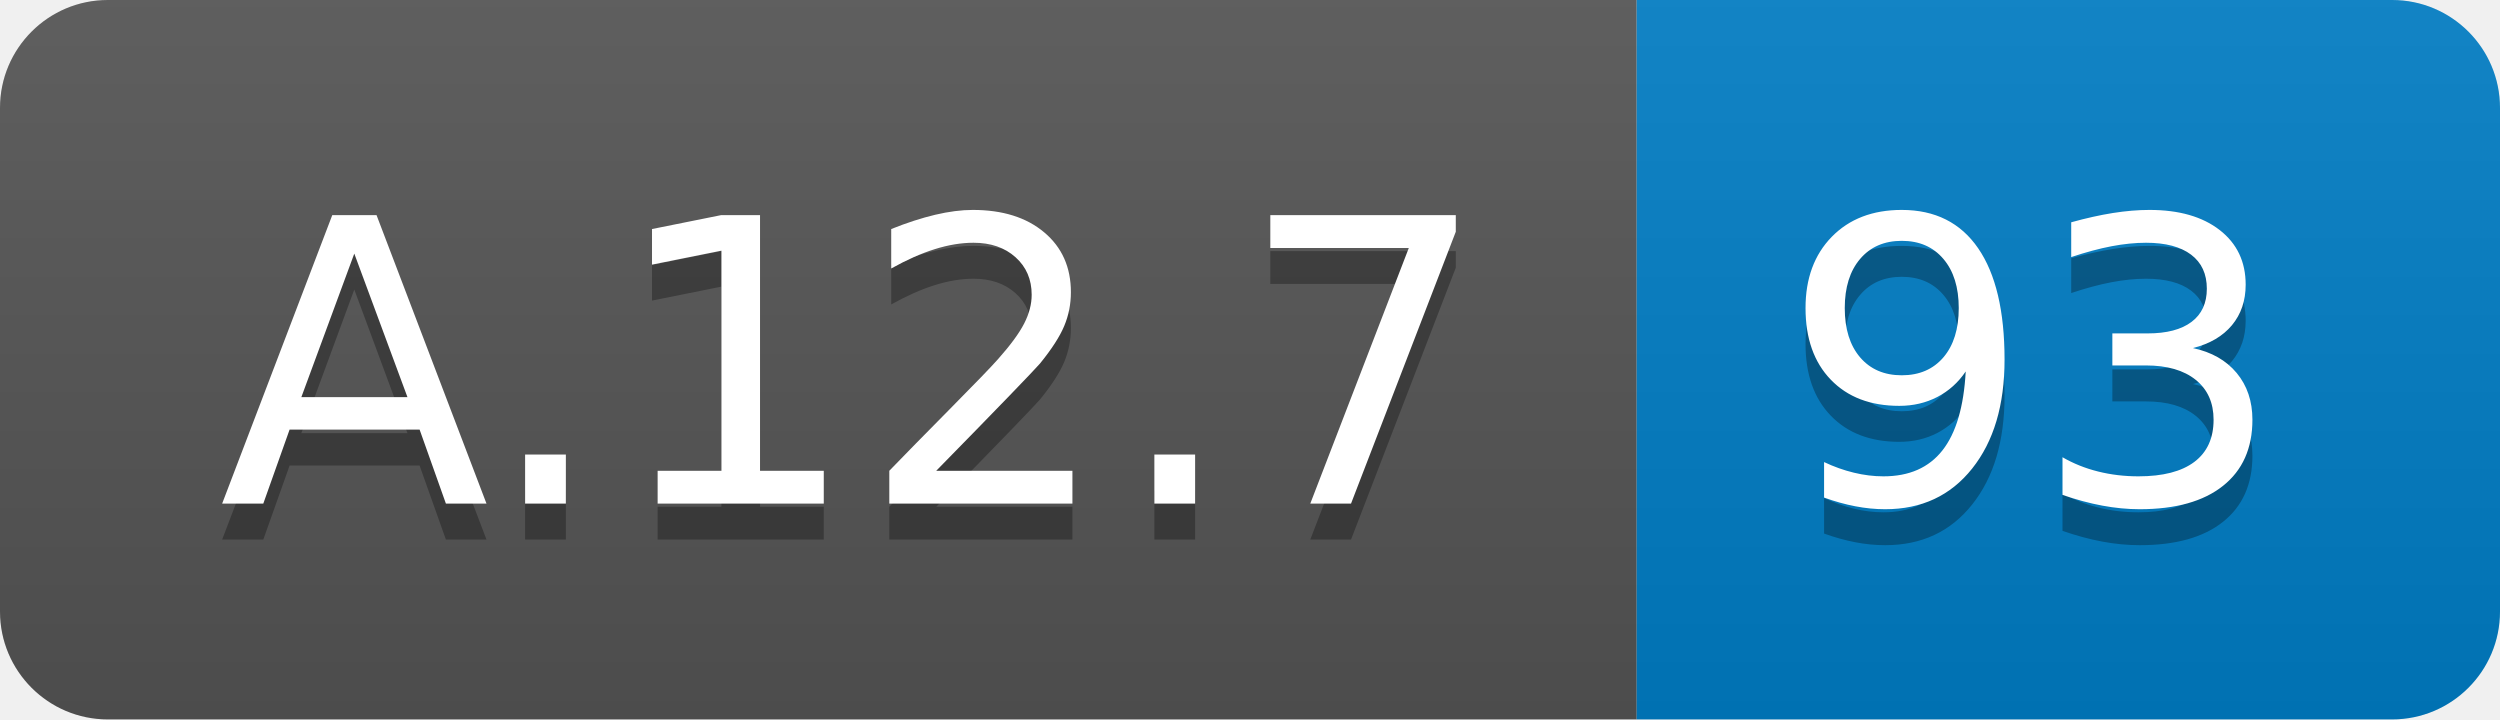
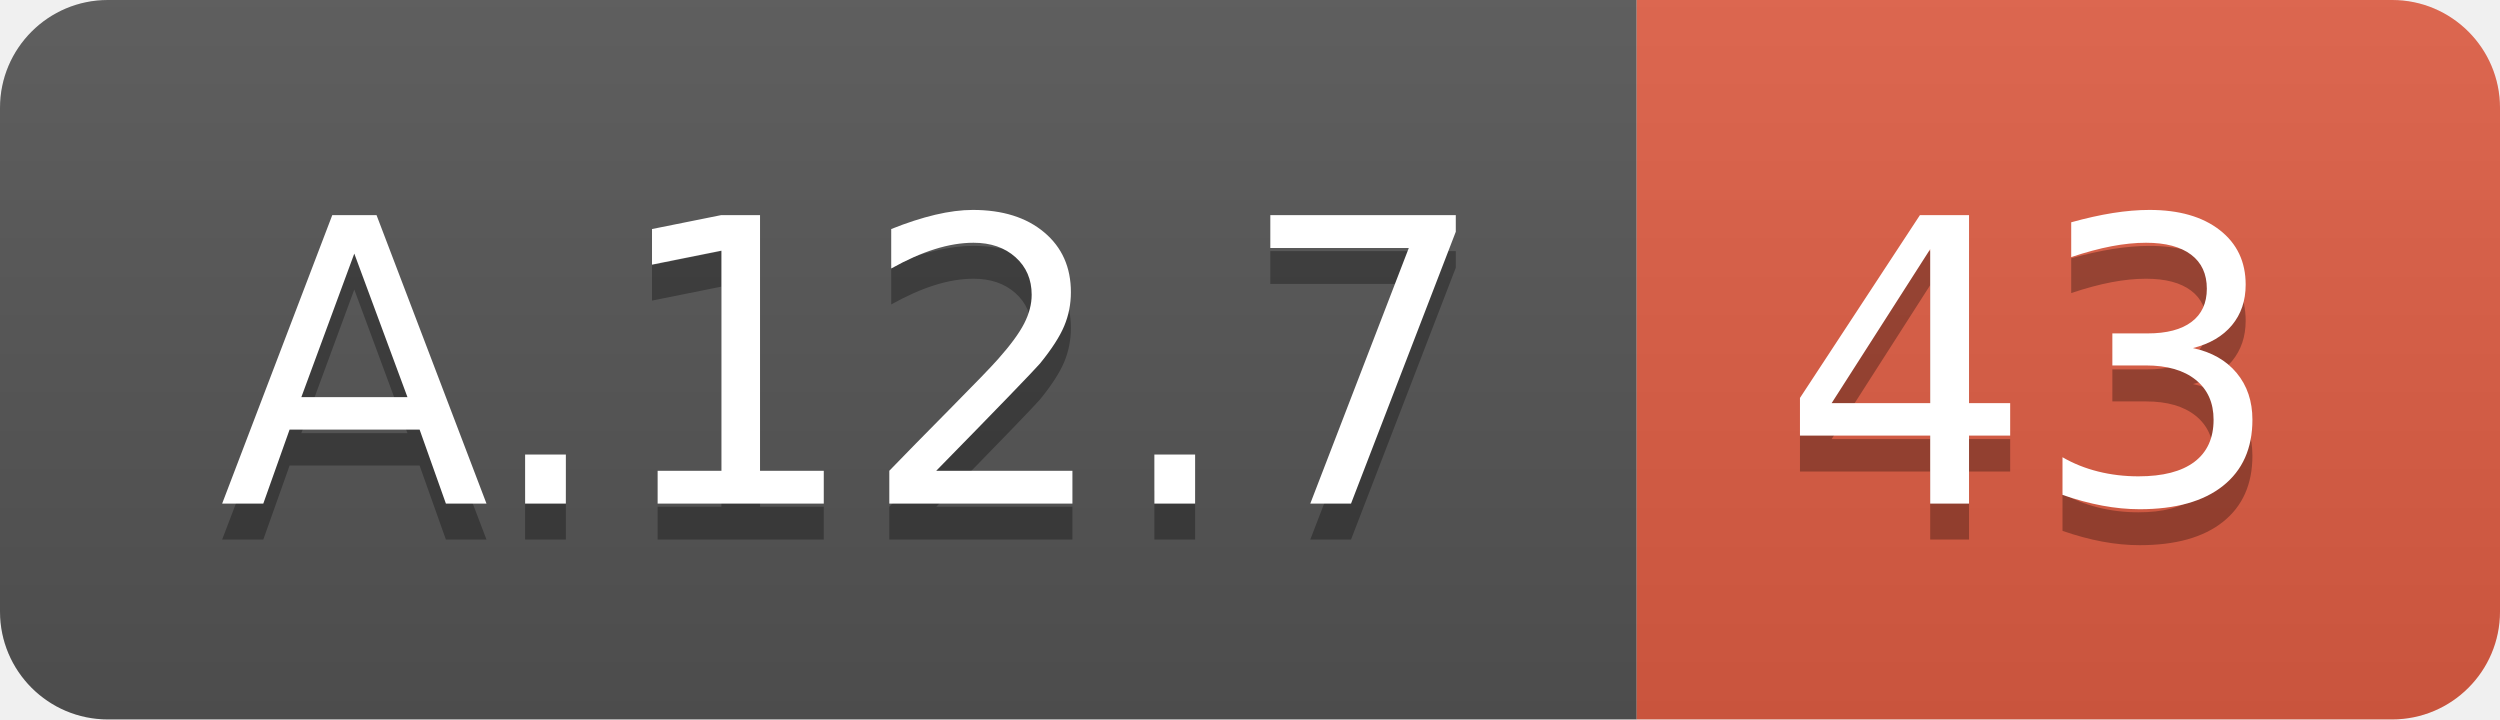
<svg xmlns="http://www.w3.org/2000/svg" width="69.5" height="20">
  <linearGradient id="smooth" x2="0" y2="100%">
    <stop offset="0" stop-color="#bbb" stop-opacity=".1" />
    <stop offset="1" stop-opacity=".1" />
  </linearGradient>
  <clipPath id="round">
    <rect width="69.5" height="20" rx="3" fill="#fff" />
  </clipPath>
  <g clip-path="url(#round)">
    <rect width="45.5" height="20" fill="#555" />
-     <rect x="45.5" width="24.0" height="20" fill="#007ec6" />
+     <rect x="45.5" width="24.0" height="20" fill="#e05d44" />
    <rect width="69.5" height="20" fill="url(#smooth)" />
  </g>
  <g fill="#fff" text-anchor="middle" font-family="DejaVu Sans,Verdana,Geneva,sans-serif" font-size="110">
    <text x="237.5" y="150" fill="#010101" fill-opacity=".3" transform="scale(0.1)" textLength="355.0" lengthAdjust="spacing">A.12.7</text>
    <text x="237.5" y="140" transform="scale(0.1)" textLength="355.0" lengthAdjust="spacing">A.12.7</text>
-     <text x="565.0" y="150" fill="#010101" fill-opacity=".3" transform="scale(0.1)" textLength="140.0" lengthAdjust="spacing">93</text>
-     <text x="565.0" y="140" transform="scale(0.1)" textLength="140.0" lengthAdjust="spacing">93</text>
+     <text x="565.0" y="150" fill="#010101" fill-opacity=".3" transform="scale(0.1)" textLength="140.0" lengthAdjust="spacing">43</text>
+     <text x="565.0" y="140" transform="scale(0.1)" textLength="140.0" lengthAdjust="spacing">43</text>
  </g>
</svg>
